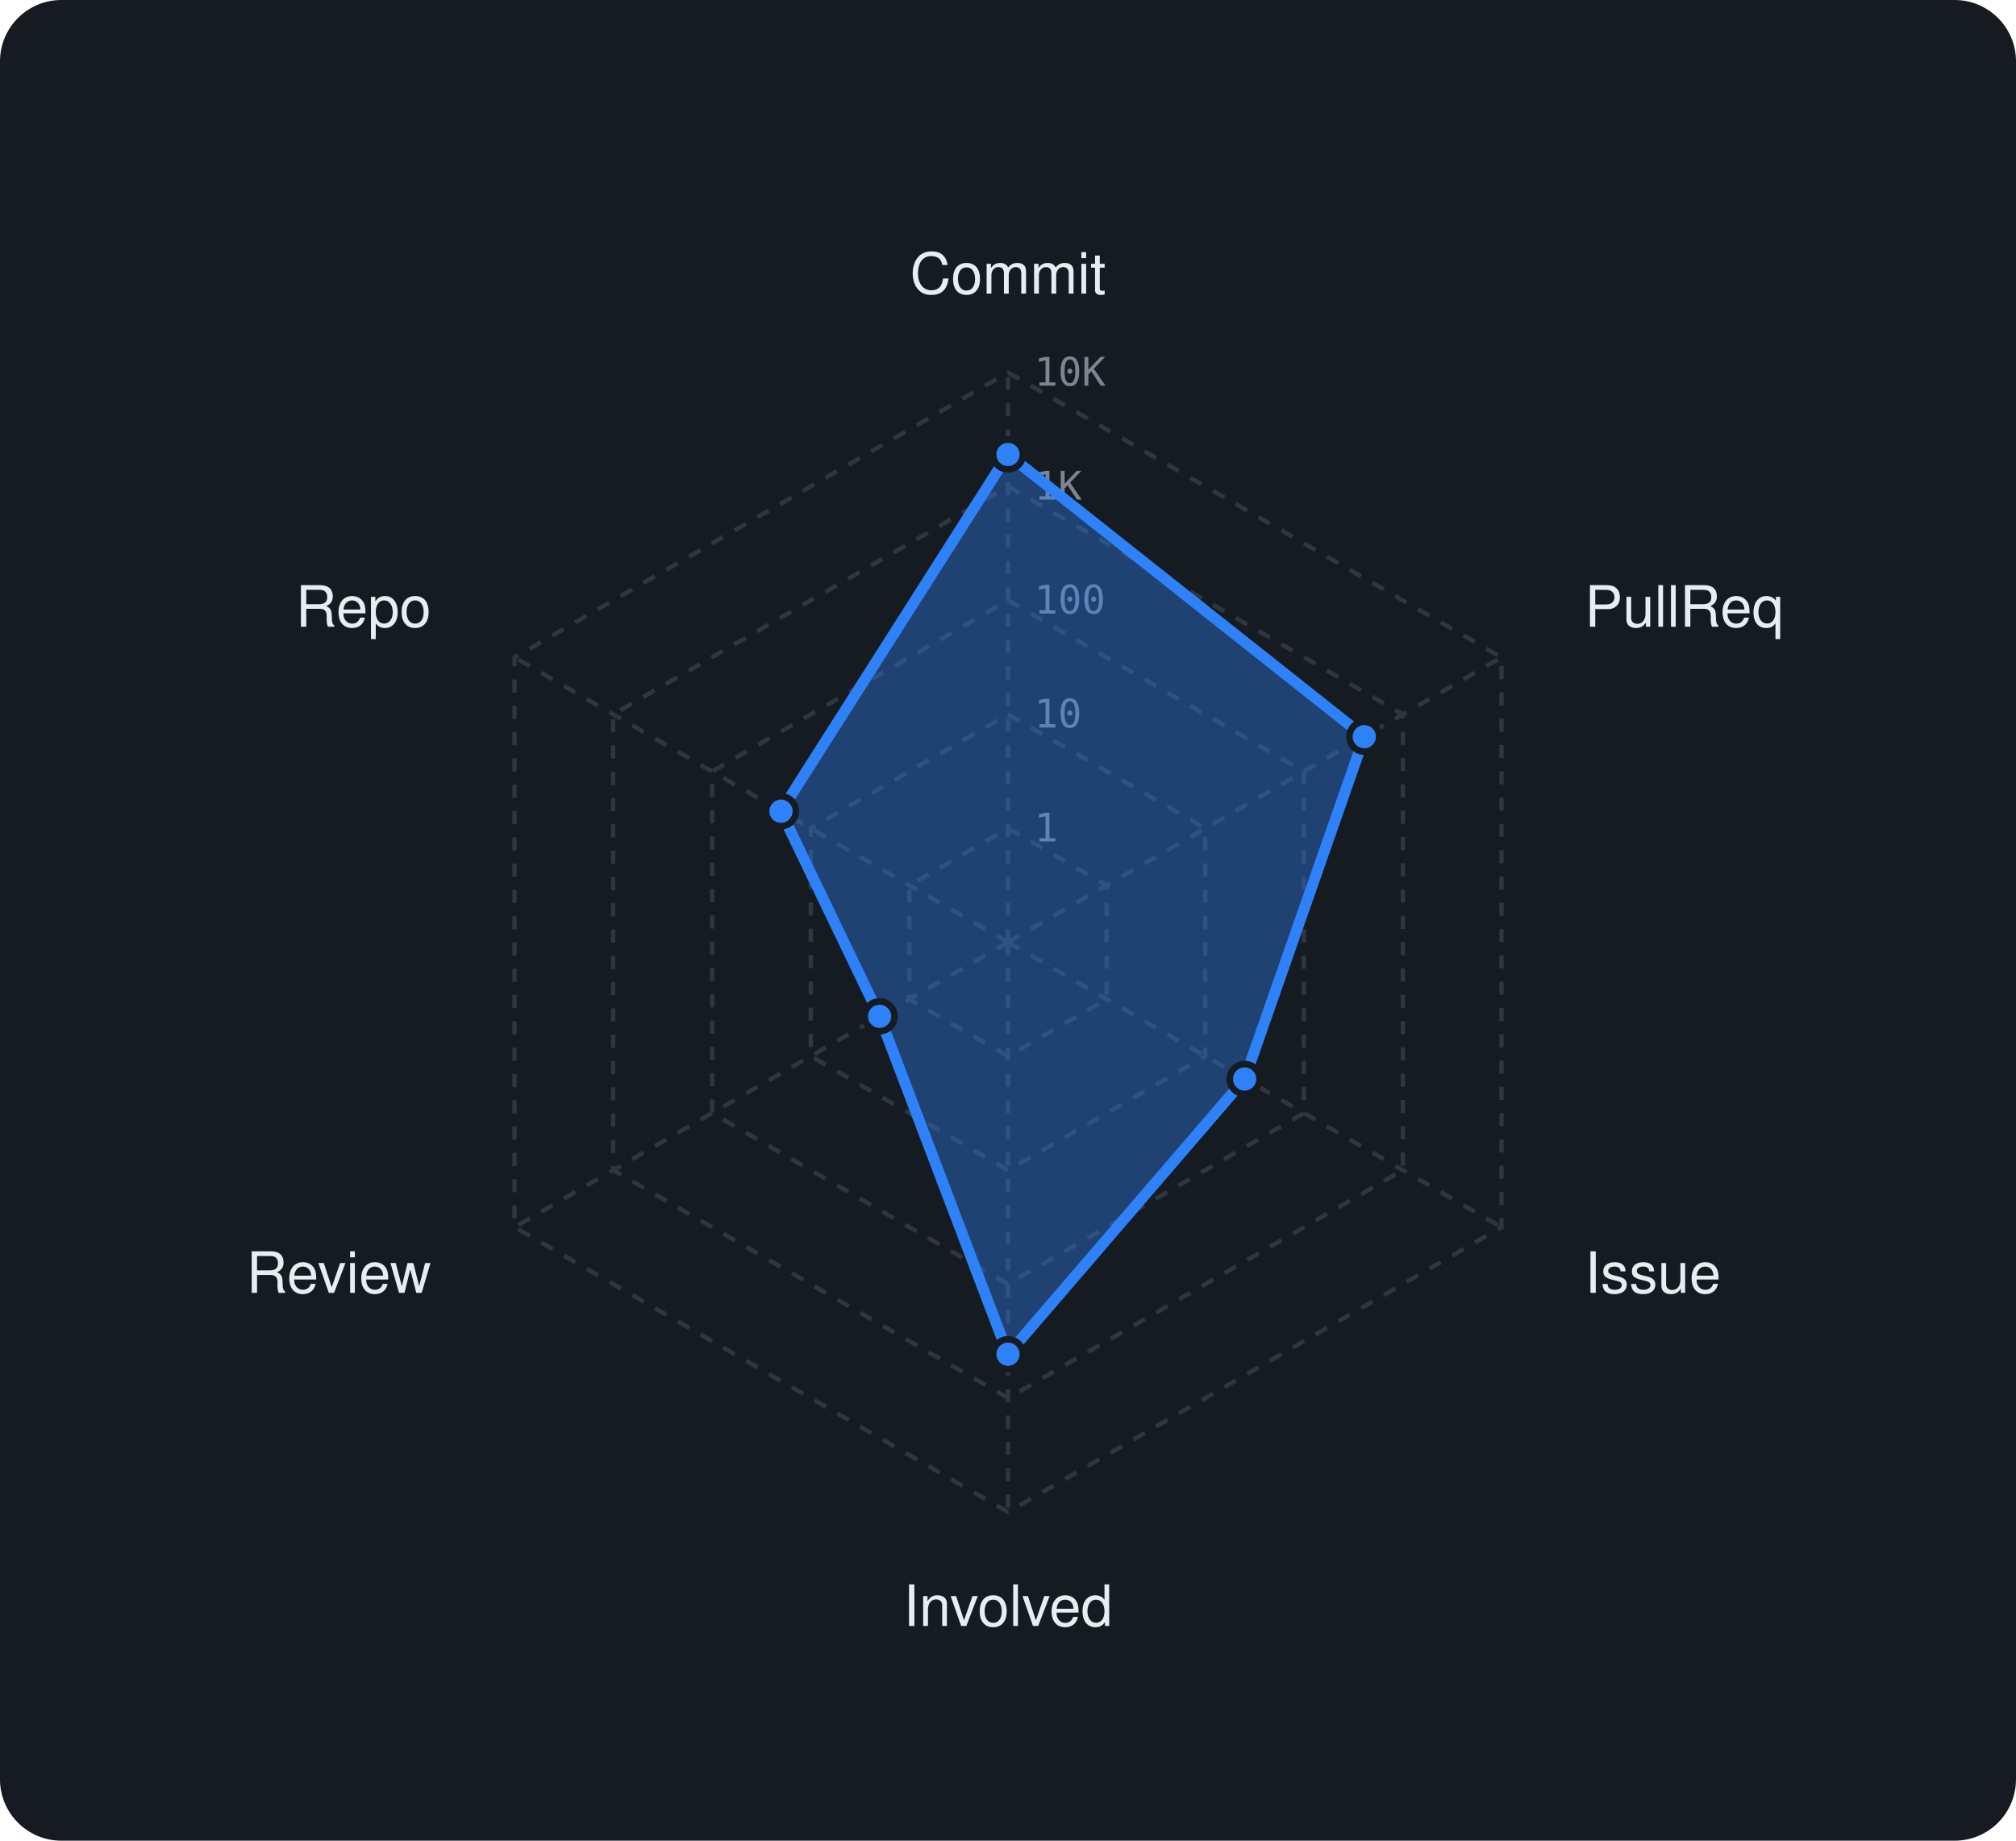
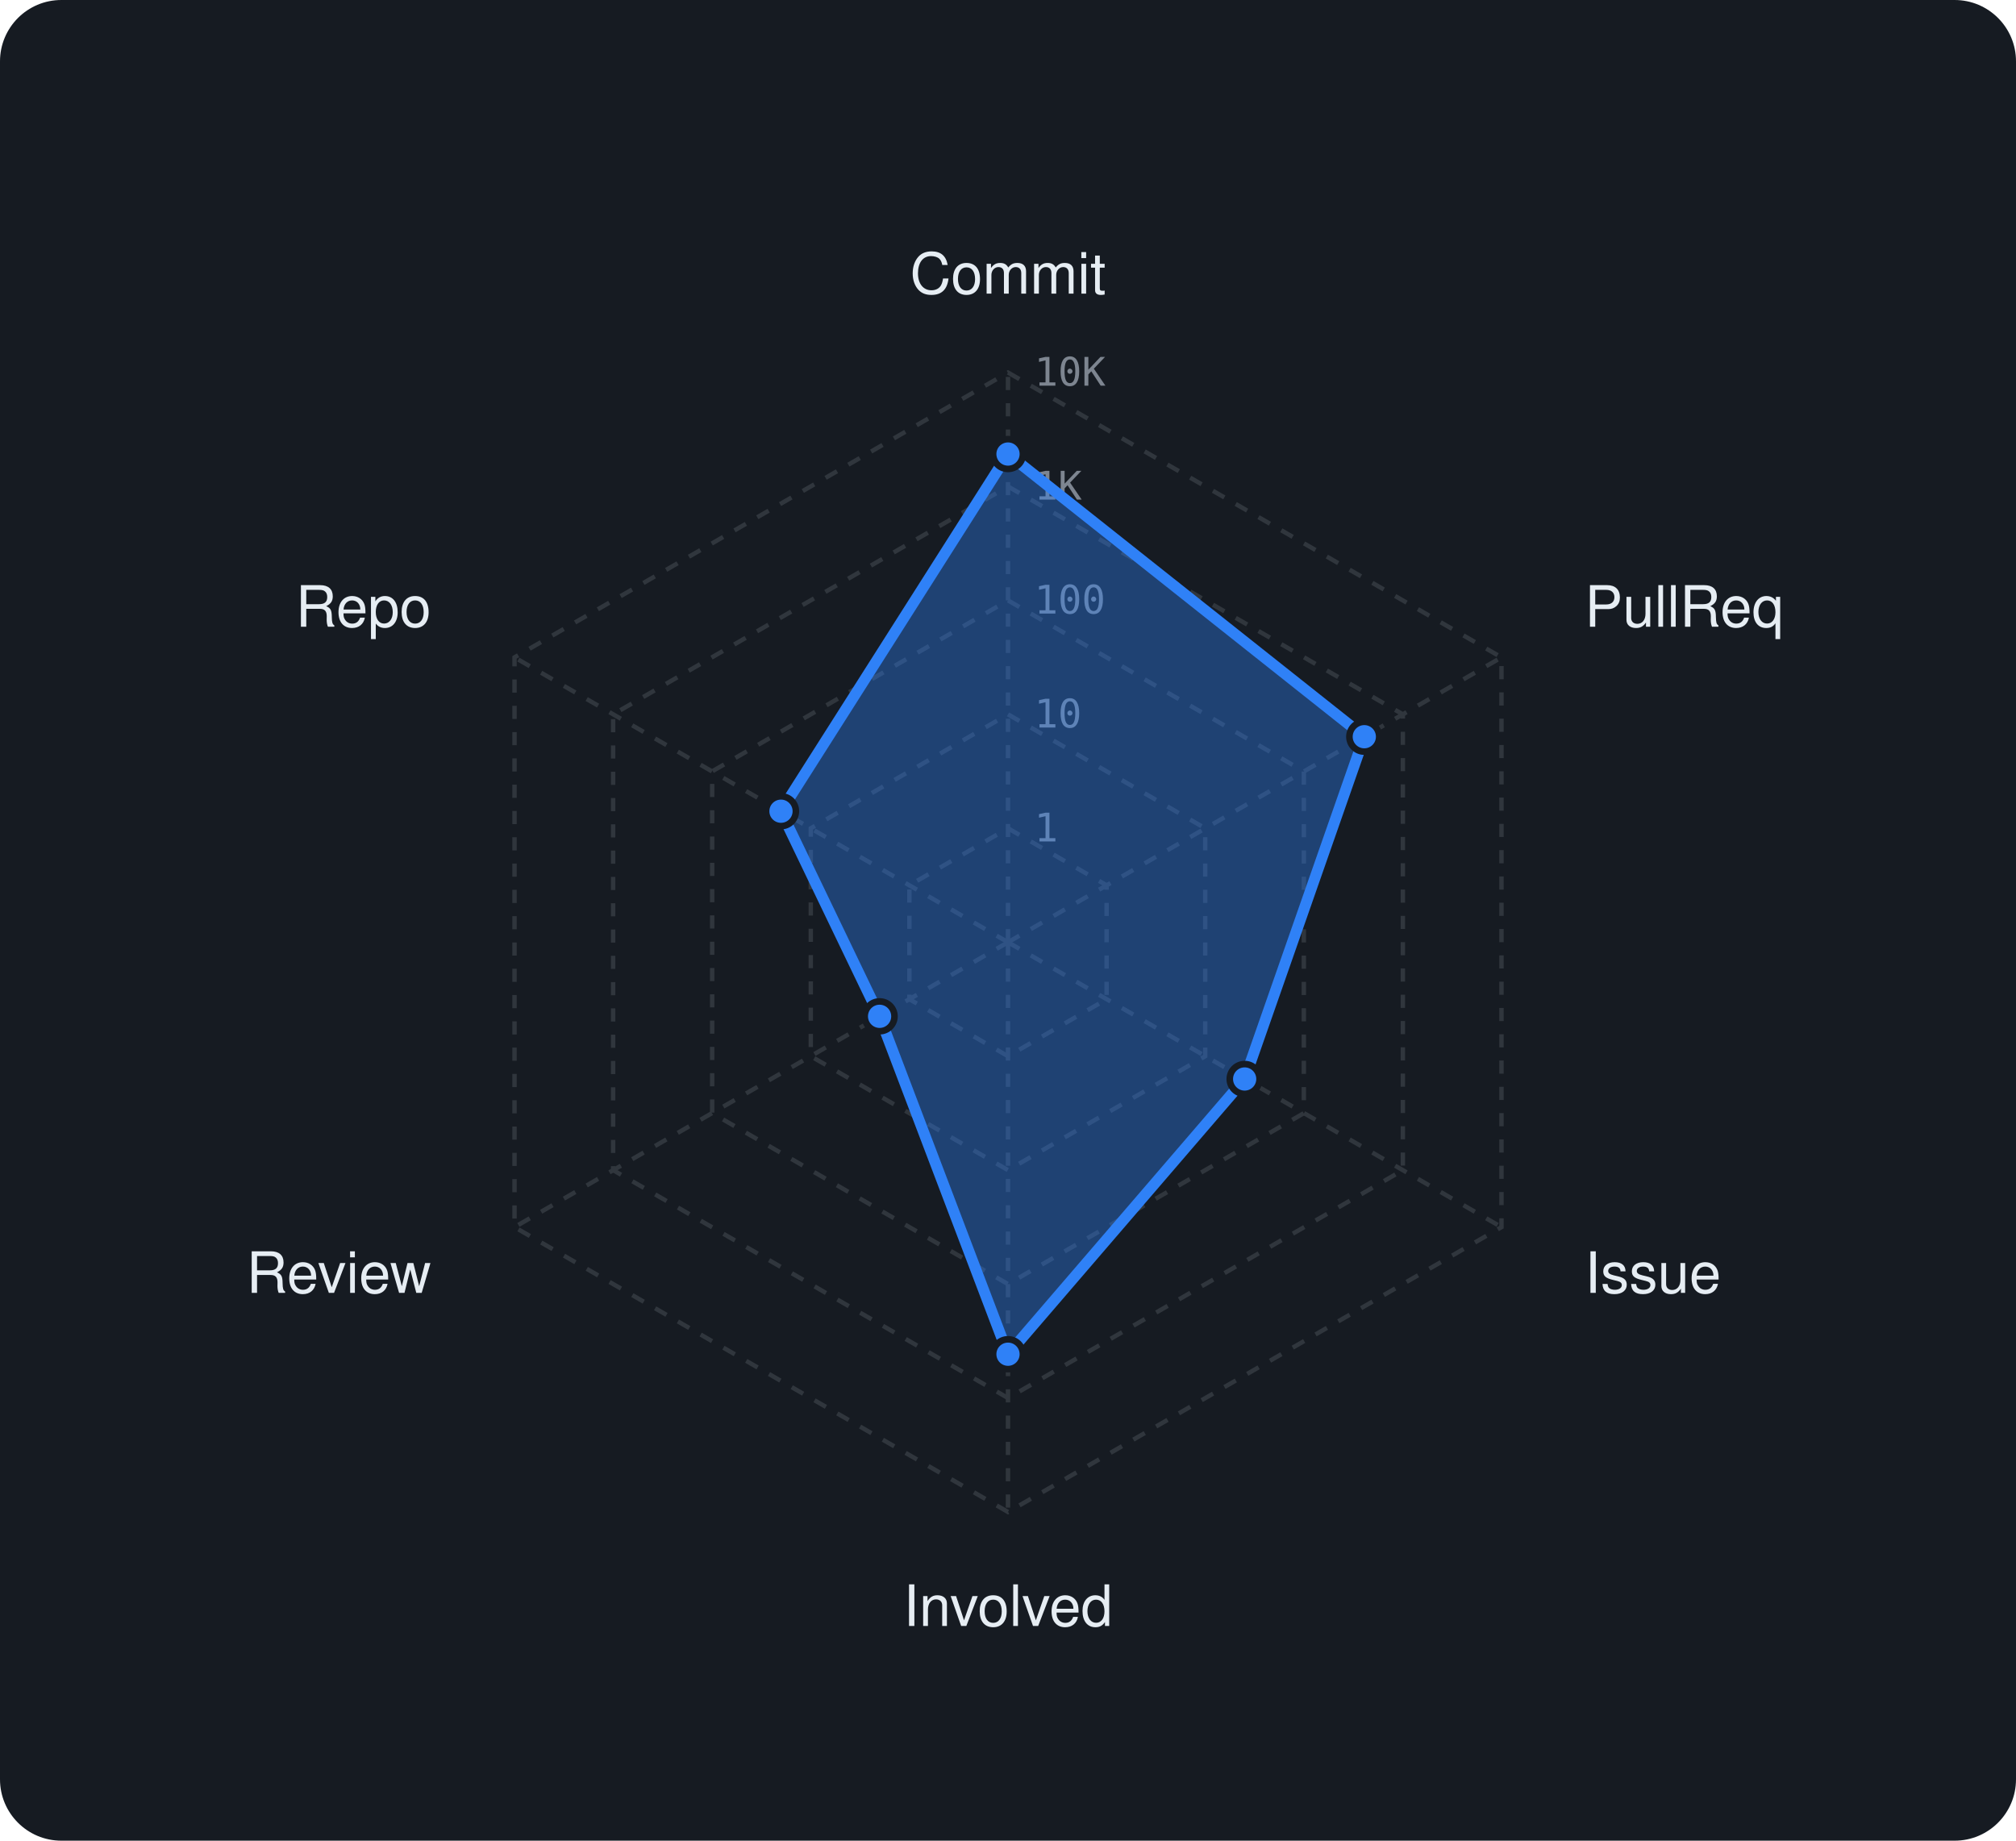
<svg xmlns="http://www.w3.org/2000/svg" viewBox="0 0 460 420" width="460" height="420" font-family="-apple-system,BlinkMacSystemFont,'Segoe UI',Helvetica,Arial,sans-serif">
  <rect width="460" height="420" rx="14" fill="#161b22" />
  <polygon points="230,189 252.5,202 252.5,228 230,241 207.5,228 207.5,202" fill="none" stroke="#30363d" stroke-width="1" stroke-dasharray="3 3" />
  <polygon points="230,163 275,189 275,241 230,267 185,241 185,189" fill="none" stroke="#30363d" stroke-width="1" stroke-dasharray="3 3" />
  <polygon points="230,137 297.5,176 297.5,254 230,293 162.5,254 162.5,176" fill="none" stroke="#30363d" stroke-width="1" stroke-dasharray="3 3" />
  <polygon points="230,111 320.1,163 320.1,267 230,319 139.9,267 139.9,163" fill="none" stroke="#30363d" stroke-width="1" stroke-dasharray="3 3" />
  <polygon points="230,85 342.6,150 342.6,280 230,345 117.4,280 117.4,150" fill="none" stroke="#30363d" stroke-width="1" stroke-dasharray="3 3" />
  <line x1="230" y1="215" x2="230" y2="85" stroke="#30363d" stroke-width="1" stroke-dasharray="3 3" />
  <line x1="230" y1="215" x2="342.6" y2="150" stroke="#30363d" stroke-width="1" stroke-dasharray="3 3" />
  <line x1="230" y1="215" x2="342.6" y2="280" stroke="#30363d" stroke-width="1" stroke-dasharray="3 3" />
  <line x1="230" y1="215" x2="230" y2="345" stroke="#30363d" stroke-width="1" stroke-dasharray="3 3" />
  <line x1="230" y1="215" x2="117.4" y2="280" stroke="#30363d" stroke-width="1" stroke-dasharray="3 3" />
  <line x1="230" y1="215" x2="117.4" y2="150" stroke="#30363d" stroke-width="1" stroke-dasharray="3 3" />
  <text x="236" y="192.0" font-size="9" font-family="monospace" fill="#7d8590">1</text>
  <text x="236" y="166.0" font-size="9" font-family="monospace" fill="#7d8590">10</text>
  <text x="236" y="140.0" font-size="9" font-family="monospace" fill="#7d8590">100</text>
  <text x="236" y="114.0" font-size="9" font-family="monospace" fill="#7d8590">1K</text>
  <text x="236" y="88.0" font-size="9" font-family="monospace" fill="#7d8590">10K</text>
  <text x="230.0" y="67.0" text-anchor="middle" font-size="13" fill="#e6edf3">Commit</text>
  <text x="361.6" y="143.0" text-anchor="start" font-size="13" fill="#e6edf3">PullReq</text>
  <text x="361.6" y="295.0" text-anchor="start" font-size="13" fill="#e6edf3">Issue</text>
  <text x="230.0" y="371.0" text-anchor="middle" font-size="13" fill="#e6edf3">Involved</text>
  <text x="98.4" y="295.0" text-anchor="end" font-size="13" fill="#e6edf3">Review</text>
  <text x="98.4" y="143.0" text-anchor="end" font-size="13" fill="#e6edf3">Repo</text>
-   <polygon points="230,103.7 311.3,168.1 284,246.2 230,309 200.7,231.9 178.2,185.1" fill="rgba(47,129,247,0.38)" stroke="#2f81f7" stroke-width="2.5" stroke-linejoin="round" />
-   <circle cx="230" cy="103.7" r="3.4" fill="#2f81f7" stroke="#161b22" stroke-width="1.5" />
+   <polygon points="230,103.6 311.3,168.1 284,246.2 230,309 200.7,231.9 178.2,185.1" fill="rgba(47,129,247,0.38)" stroke="#2f81f7" stroke-width="2.5" stroke-linejoin="round" />
+   <circle cx="230" cy="103.6" r="3.4" fill="#2f81f7" stroke="#161b22" stroke-width="1.5" />
  <circle cx="311.3" cy="168.1" r="3.4" fill="#2f81f7" stroke="#161b22" stroke-width="1.5" />
  <circle cx="284" cy="246.2" r="3.4" fill="#2f81f7" stroke="#161b22" stroke-width="1.5" />
  <circle cx="230" cy="309" r="3.4" fill="#2f81f7" stroke="#161b22" stroke-width="1.5" />
  <circle cx="200.7" cy="231.9" r="3.4" fill="#2f81f7" stroke="#161b22" stroke-width="1.5" />
  <circle cx="178.2" cy="185.1" r="3.4" fill="#2f81f7" stroke="#161b22" stroke-width="1.5" />
</svg>
